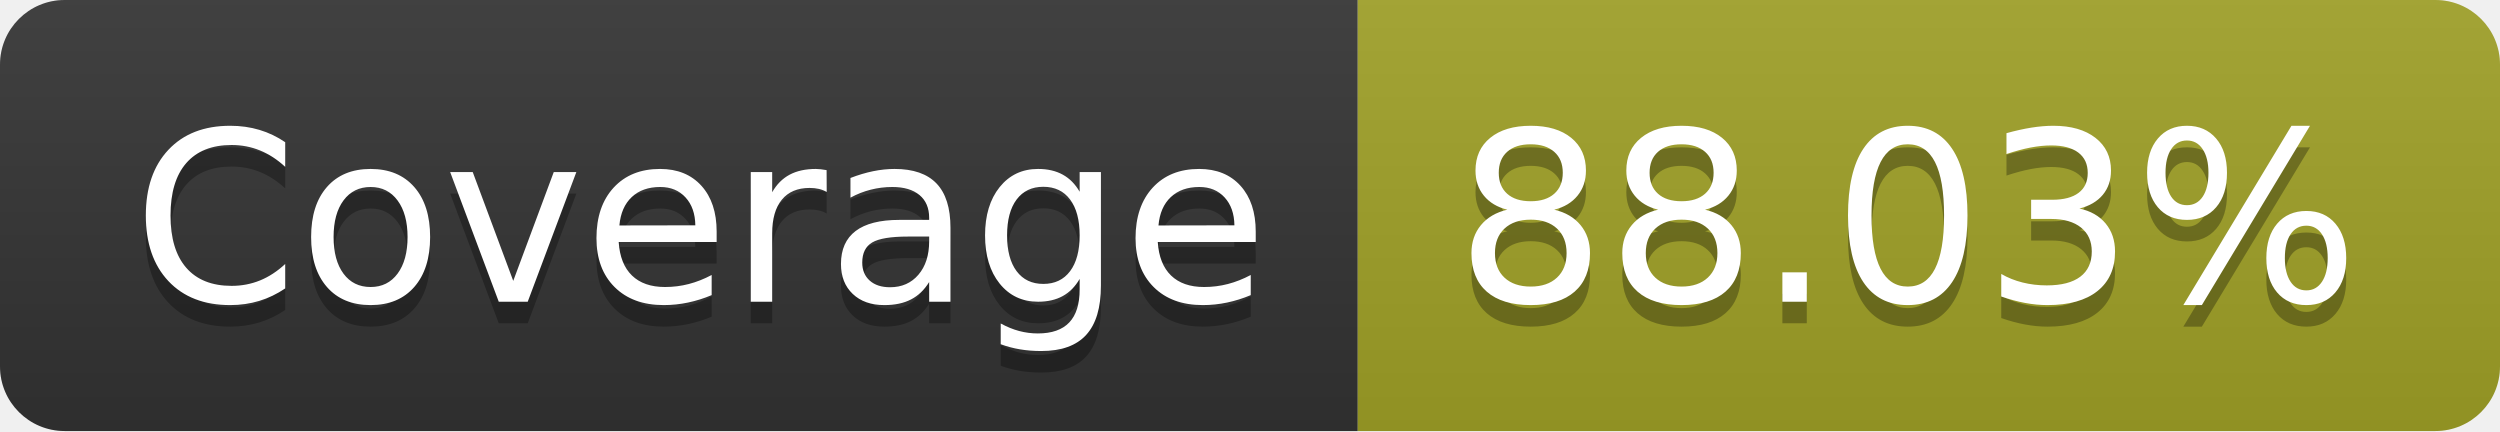
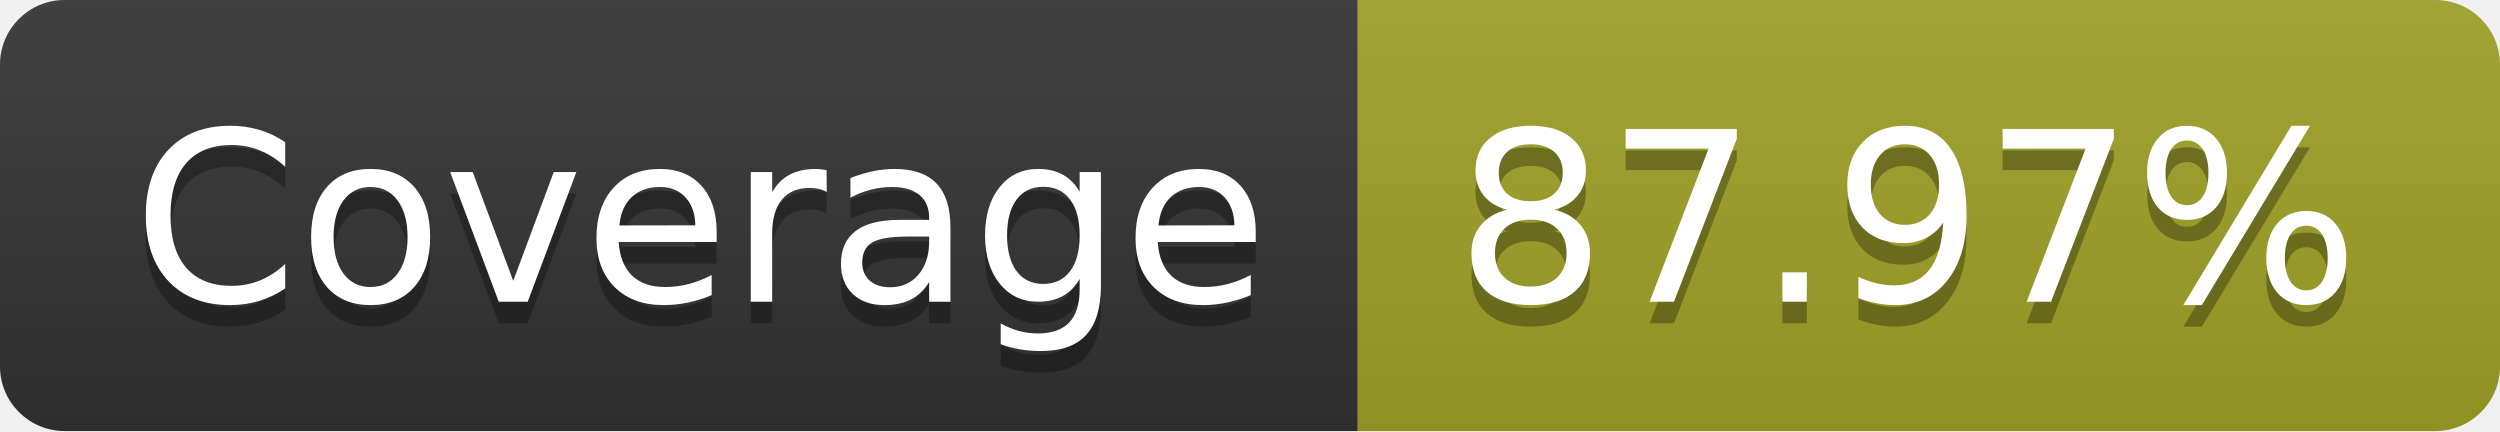
- <svg xmlns="http://www.w3.org/2000/svg" width="116" height="20" role="img" aria-label="Coverage: 88.03%">
+ <svg xmlns="http://www.w3.org/2000/svg" width="116" height="20" role="img" aria-label="Coverage: 87.97%">
  <linearGradient id="s" x2="0" y2="100%">
    <stop offset="0" stop-color="#bbb" stop-opacity=".1" />
    <stop offset="1" stop-opacity=".1" />
  </linearGradient>
  <clipPath id="r">
    <rect width="116" height="20" rx="3" fill="#fff" />
  </clipPath>
  <g clip-path="url(#r)">
    <rect width="63" height="20" fill="#333" />
    <rect x="63" width="53" height="20" fill="#a0a127" />
    <rect width="116" height="20" fill="url(#s)" />
  </g>
  <g fill="#fff" text-anchor="middle" font-family="Verdana,Geneva,DejaVu Sans,sans-serif" text-rendering="geometricPrecision" font-size="110">
    <text aria-hidden="true" x="325" y="150" fill="#010101" fill-opacity=".3" transform="scale(.1)" textLength="530">Coverage</text>
    <text x="325" y="140" transform="scale(.1)" fill="#fff" textLength="530">Coverage</text>
-     <text aria-hidden="true" x="885" y="150" fill="#010101" fill-opacity=".3" transform="scale(.1)" textLength="430">88.03%</text>
-     <text x="885" y="140" transform="scale(.1)" fill="#fff" textLength="430">88.03%</text>
+     <text aria-hidden="true" x="885" y="150" fill="#010101" fill-opacity=".3" transform="scale(.1)" textLength="430">87.97%</text>
+     <text x="885" y="140" transform="scale(.1)" fill="#fff" textLength="430">87.97%</text>
  </g>
</svg>
